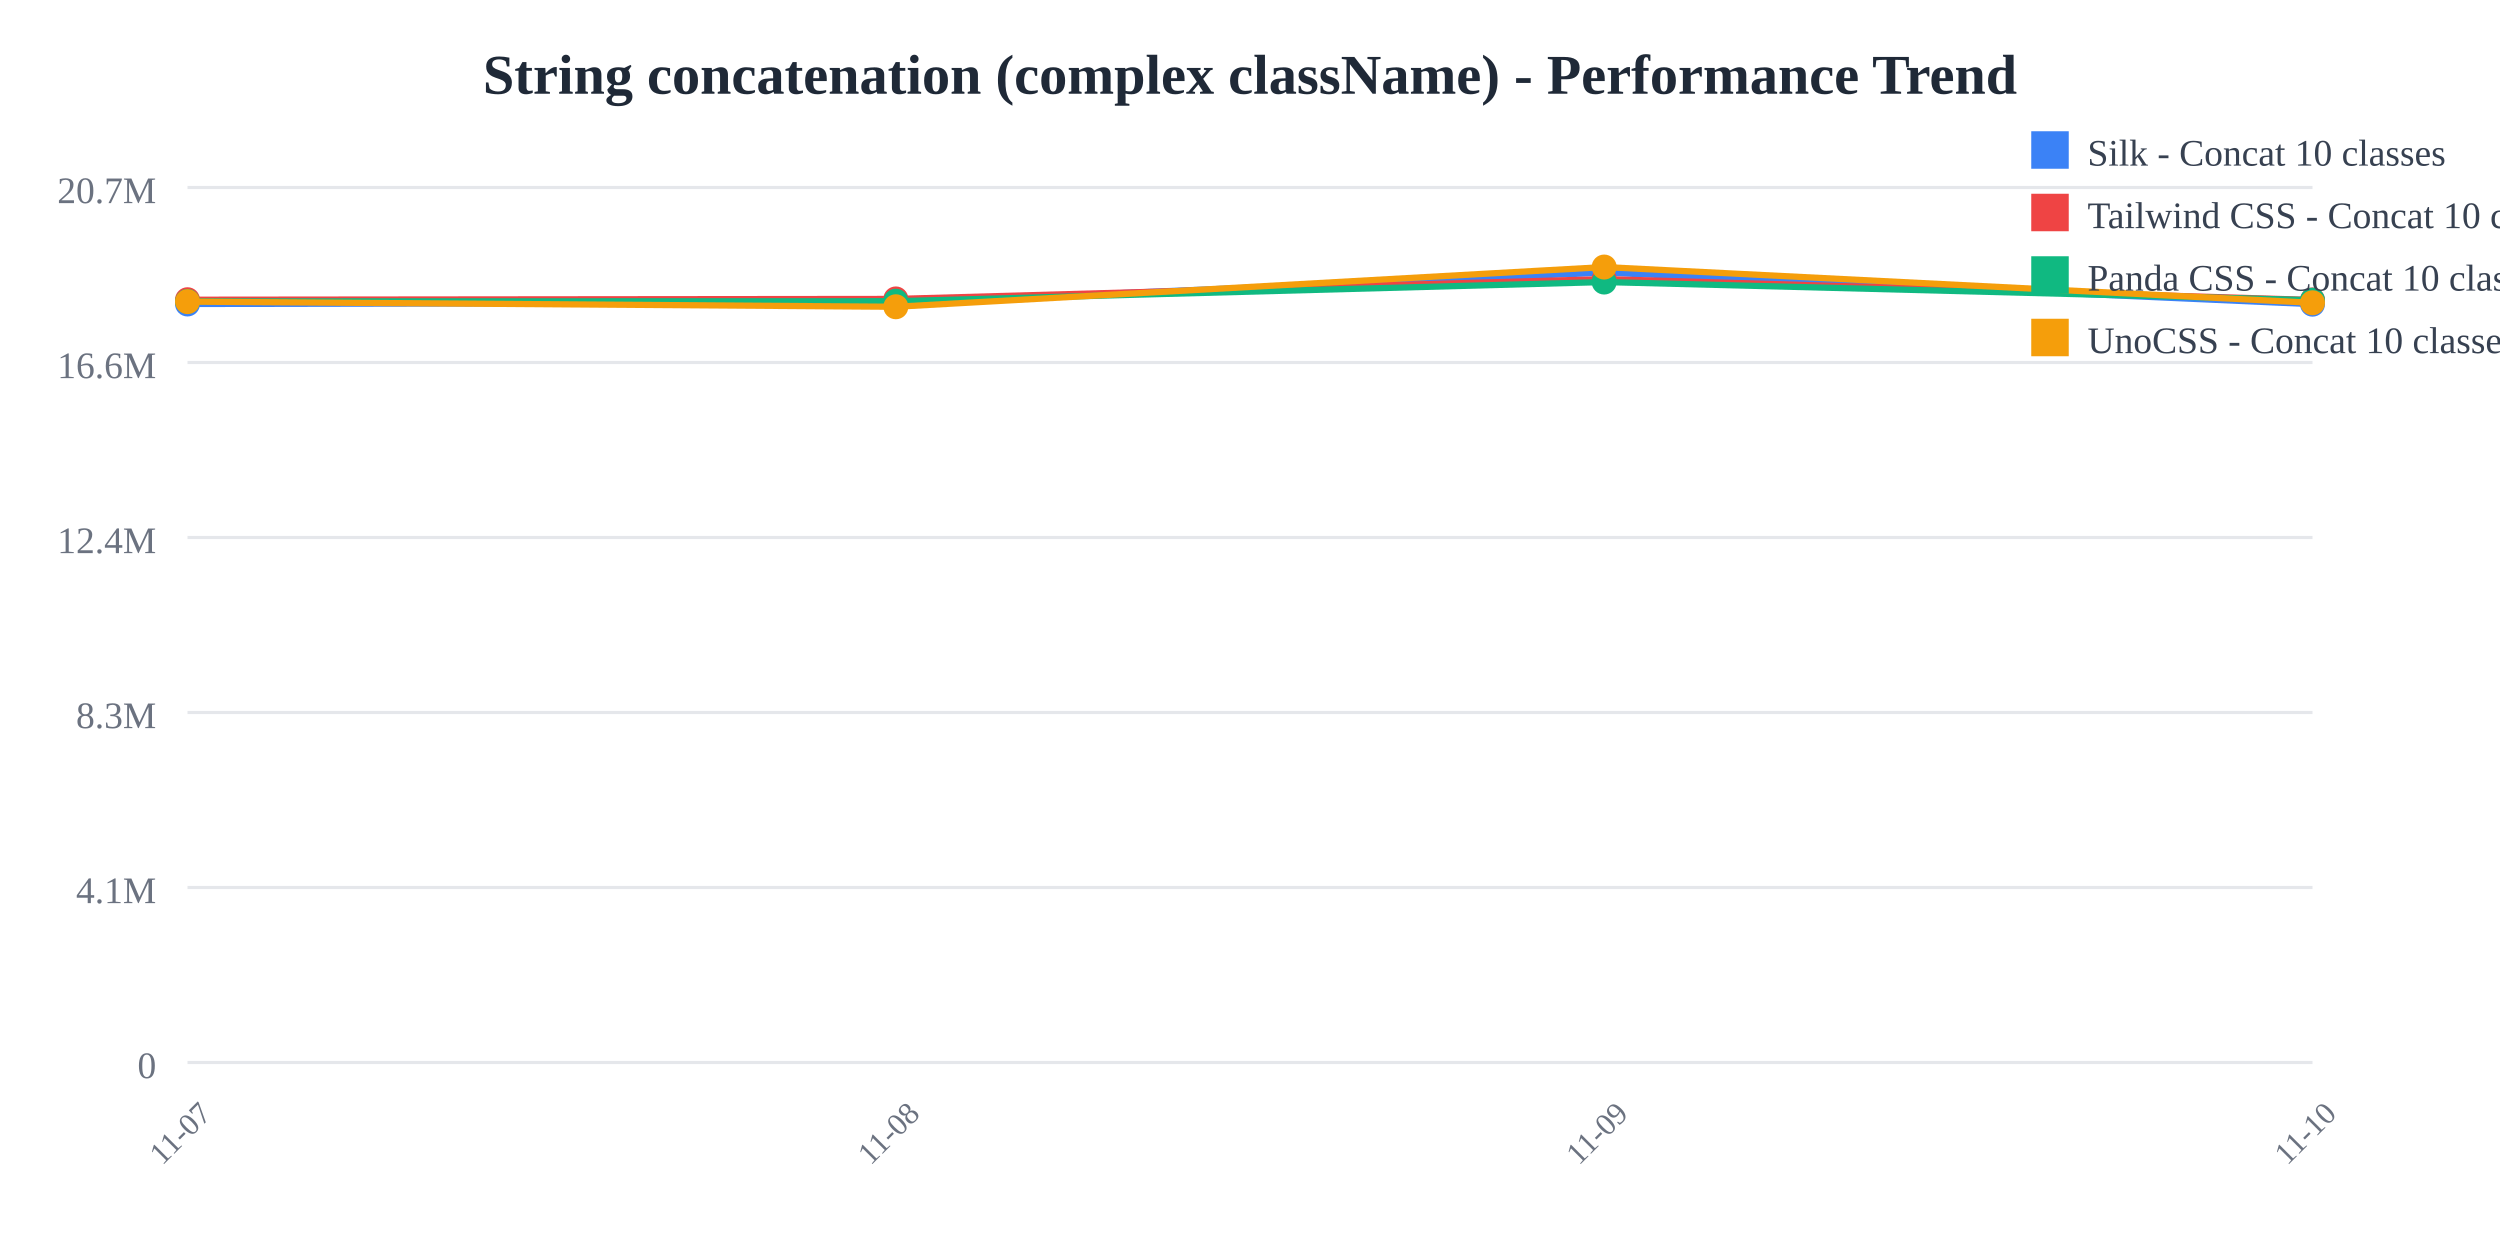
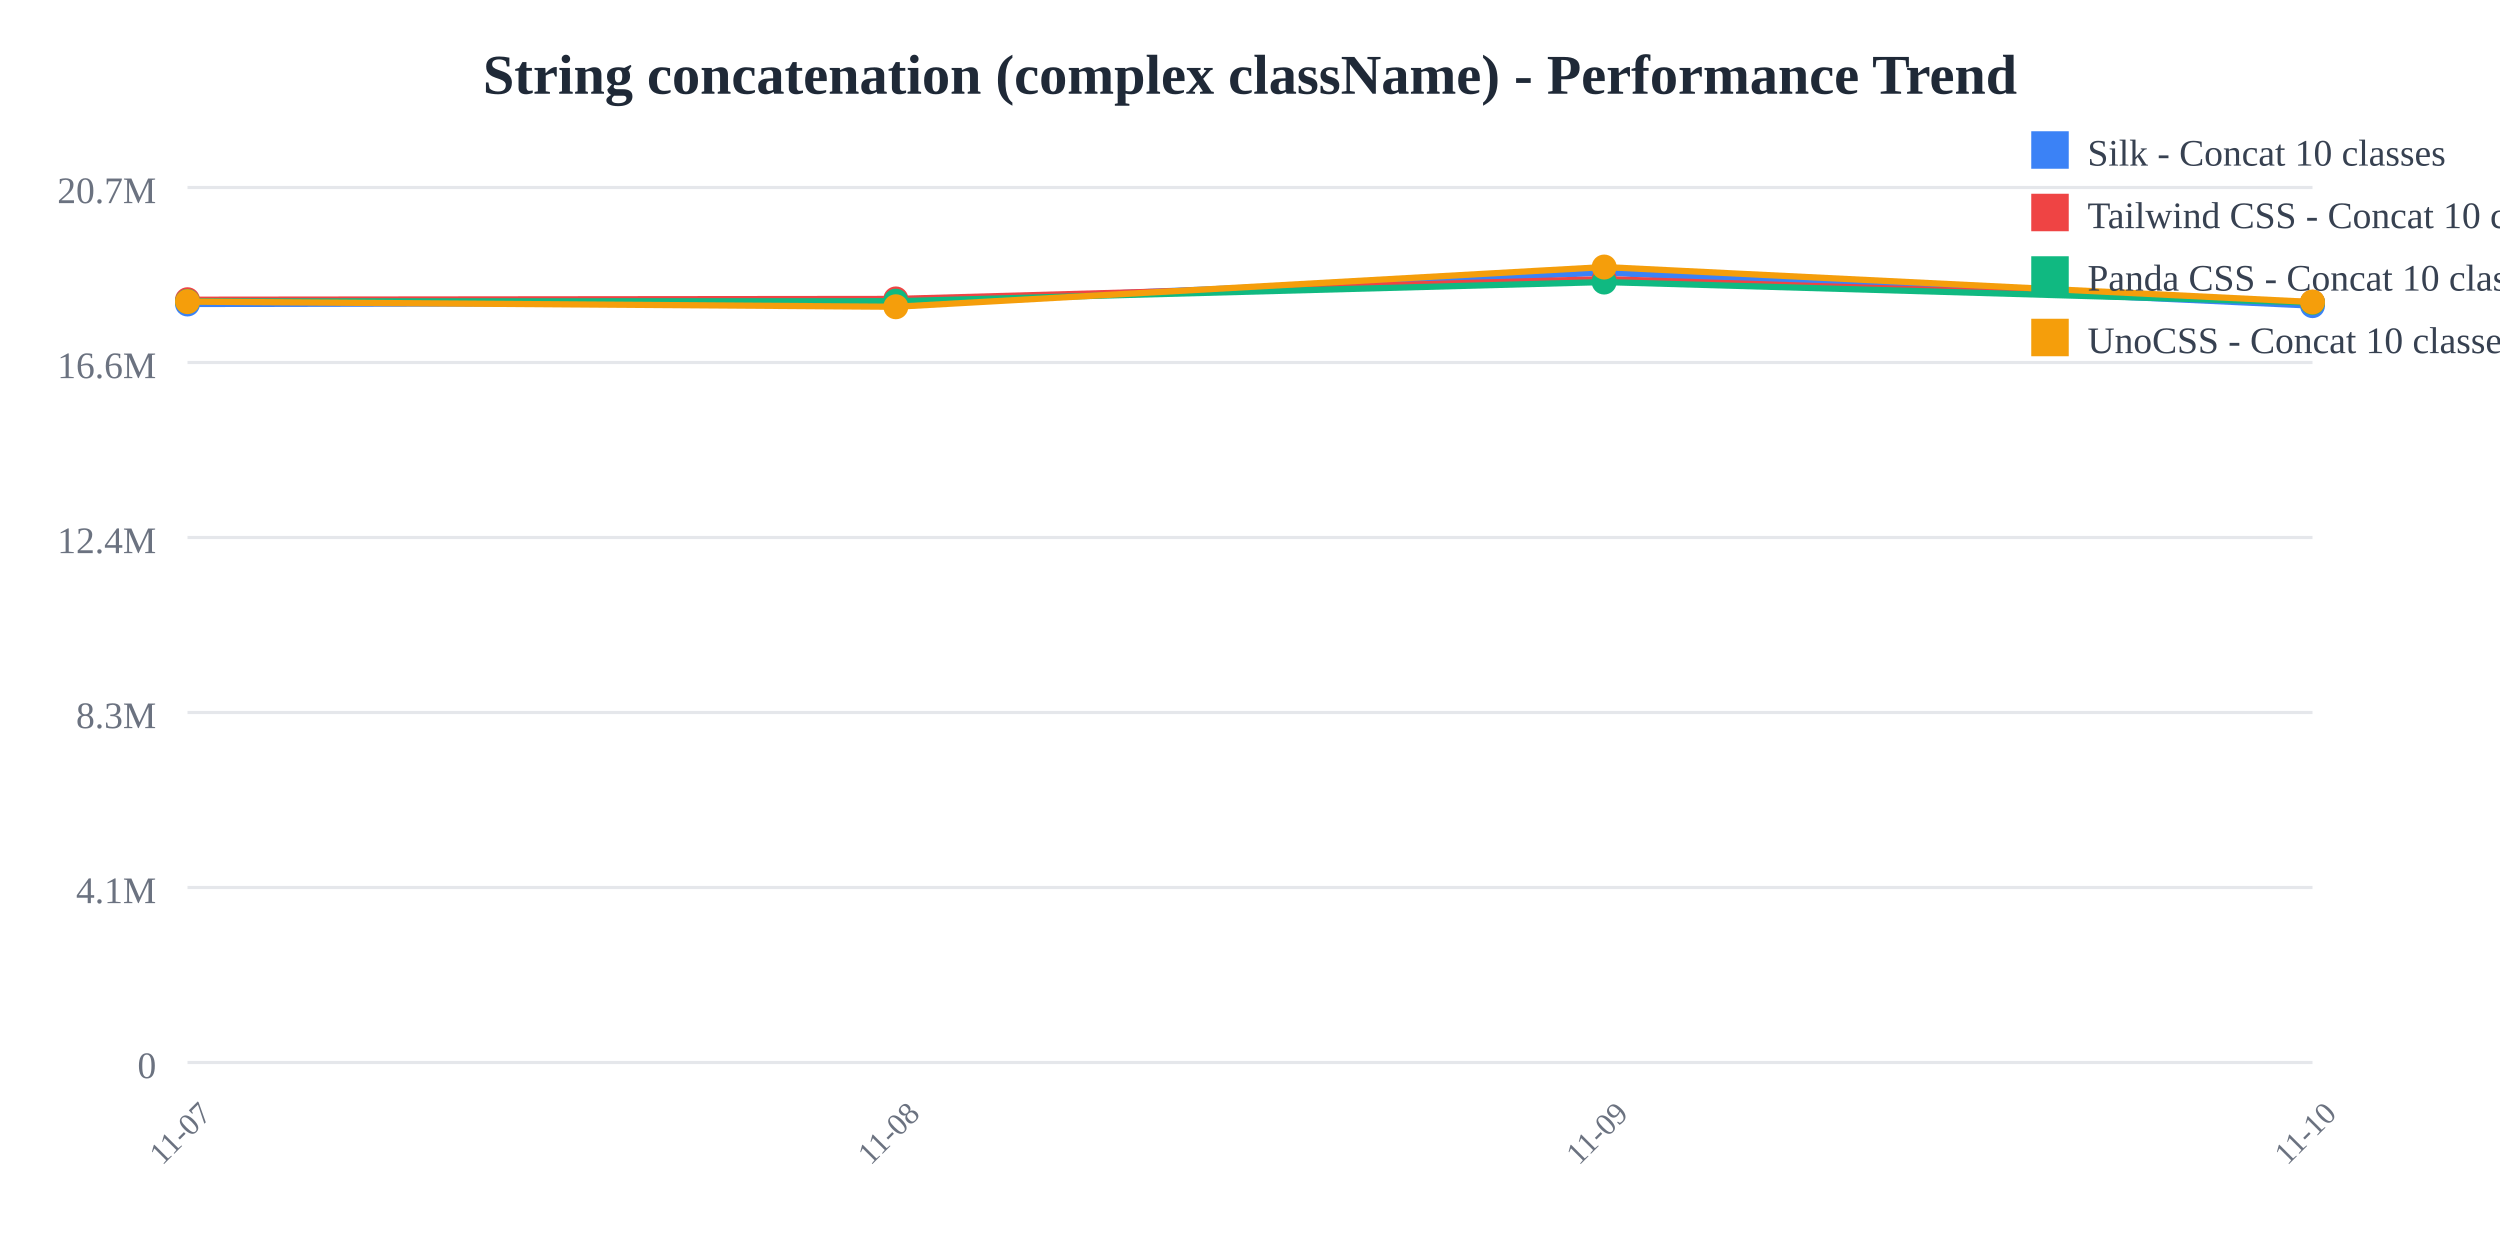
<svg xmlns="http://www.w3.org/2000/svg" width="800" height="400">
  <rect width="800" height="400" fill="white" />
  <text x="400" y="30" text-anchor="middle" font-size="18" font-weight="bold" fill="#1f2937">
    String concatenation (complex className) - Performance Trend
  </text>
  <line x1="60" y1="60" x2="740" y2="60" stroke="#e5e7eb" stroke-width="1" />
  <text x="50" y="65" text-anchor="end" font-size="12" fill="#6b7280">
    20.7M
  </text>
  <line x1="60" y1="116" x2="740" y2="116" stroke="#e5e7eb" stroke-width="1" />
  <text x="50" y="121" text-anchor="end" font-size="12" fill="#6b7280">
    16.6M
  </text>
  <line x1="60" y1="172" x2="740" y2="172" stroke="#e5e7eb" stroke-width="1" />
  <text x="50" y="177" text-anchor="end" font-size="12" fill="#6b7280">
    12.4M
  </text>
  <line x1="60" y1="228" x2="740" y2="228" stroke="#e5e7eb" stroke-width="1" />
  <text x="50" y="233" text-anchor="end" font-size="12" fill="#6b7280">
    8.3M
  </text>
  <line x1="60" y1="284" x2="740" y2="284" stroke="#e5e7eb" stroke-width="1" />
  <text x="50" y="289" text-anchor="end" font-size="12" fill="#6b7280">
    4.1M
  </text>
  <line x1="60" y1="340" x2="740" y2="340" stroke="#e5e7eb" stroke-width="1" />
  <text x="50" y="345" text-anchor="end" font-size="12" fill="#6b7280">
    0
  </text>
  <text x="60" y="365" text-anchor="middle" font-size="10" fill="#6b7280" transform="rotate(-45, 60, 365)">
    11-07
  </text>
  <text x="286.667" y="365" text-anchor="middle" font-size="10" fill="#6b7280" transform="rotate(-45, 286.6667, 365)">
    11-08
  </text>
  <text x="513.333" y="365" text-anchor="middle" font-size="10" fill="#6b7280" transform="rotate(-45, 513.3333, 365)">
    11-09
  </text>
  <text x="740" y="365" text-anchor="middle" font-size="10" fill="#6b7280" transform="rotate(-45, 740, 365)">
    11-10
  </text>
-   <polyline points="60,97.275 286.667,96.818 513.333,87.241 740,97.336" fill="none" stroke="#3b82f6" stroke-width="2" />
+   <polyline points="60,97.275 286.667,96.818 513.333,87.241 740,97.805" fill="none" stroke="#3b82f6" stroke-width="2" />
  <circle cx="60" cy="97.275" r="4" fill="#3b82f6" />
  <circle cx="286.667" cy="96.818" r="4" fill="#3b82f6" />
  <circle cx="513.333" cy="87.241" r="4" fill="#3b82f6" />
-   <circle cx="740" cy="97.336" r="4" fill="#3b82f6" />
-   <polyline points="60,95.912 286.667,95.66 513.333,89.314 740,95.977" fill="none" stroke="#ef4444" stroke-width="2" />
+   <circle cx="740" cy="97.805" r="4" fill="#3b82f6" />
+   <polyline points="60,95.912 286.667,95.66 513.333,89.314 740,96.737" fill="none" stroke="#ef4444" stroke-width="2" />
  <circle cx="60" cy="95.912" r="4" fill="#ef4444" />
  <circle cx="286.667" cy="95.66" r="4" fill="#ef4444" />
  <circle cx="513.333" cy="89.314" r="4" fill="#ef4444" />
-   <circle cx="740" cy="95.977" r="4" fill="#ef4444" />
-   <polyline points="60,96.448 286.667,96.389 513.333,90.255 740,96.055" fill="none" stroke="#10b981" stroke-width="2" />
+   <circle cx="740" cy="96.737" r="4" fill="#ef4444" />
+   <polyline points="60,96.448 286.667,96.389 513.333,90.255 740,96.823" fill="none" stroke="#10b981" stroke-width="2" />
  <circle cx="60" cy="96.448" r="4" fill="#10b981" />
  <circle cx="286.667" cy="96.389" r="4" fill="#10b981" />
  <circle cx="513.333" cy="90.255" r="4" fill="#10b981" />
-   <circle cx="740" cy="96.055" r="4" fill="#10b981" />
-   <polyline points="60,96.522 286.667,98.164 513.333,85.455 740,96.892" fill="none" stroke="#f59e0b" stroke-width="2" />
+   <circle cx="740" cy="96.823" r="4" fill="#10b981" />
+   <polyline points="60,96.522 286.667,98.164 513.333,85.455 740,96.647" fill="none" stroke="#f59e0b" stroke-width="2" />
  <circle cx="60" cy="96.522" r="4" fill="#f59e0b" />
  <circle cx="286.667" cy="98.164" r="4" fill="#f59e0b" />
  <circle cx="513.333" cy="85.455" r="4" fill="#f59e0b" />
-   <circle cx="740" cy="96.892" r="4" fill="#f59e0b" />
+   <circle cx="740" cy="96.647" r="4" fill="#f59e0b" />
  <rect x="650" y="42" width="12" height="12" fill="#3b82f6" />
  <text x="668" y="53" font-size="12" fill="#374151">Silk - Concat 10 classes</text>
  <rect x="650" y="62" width="12" height="12" fill="#ef4444" />
  <text x="668" y="73" font-size="12" fill="#374151">Tailwind CSS - Concat 10 classes</text>
  <rect x="650" y="82" width="12" height="12" fill="#10b981" />
  <text x="668" y="93" font-size="12" fill="#374151">Panda CSS - Concat 10 classes</text>
  <rect x="650" y="102" width="12" height="12" fill="#f59e0b" />
  <text x="668" y="113" font-size="12" fill="#374151">UnoCSS - Concat 10 classes</text>
</svg>
